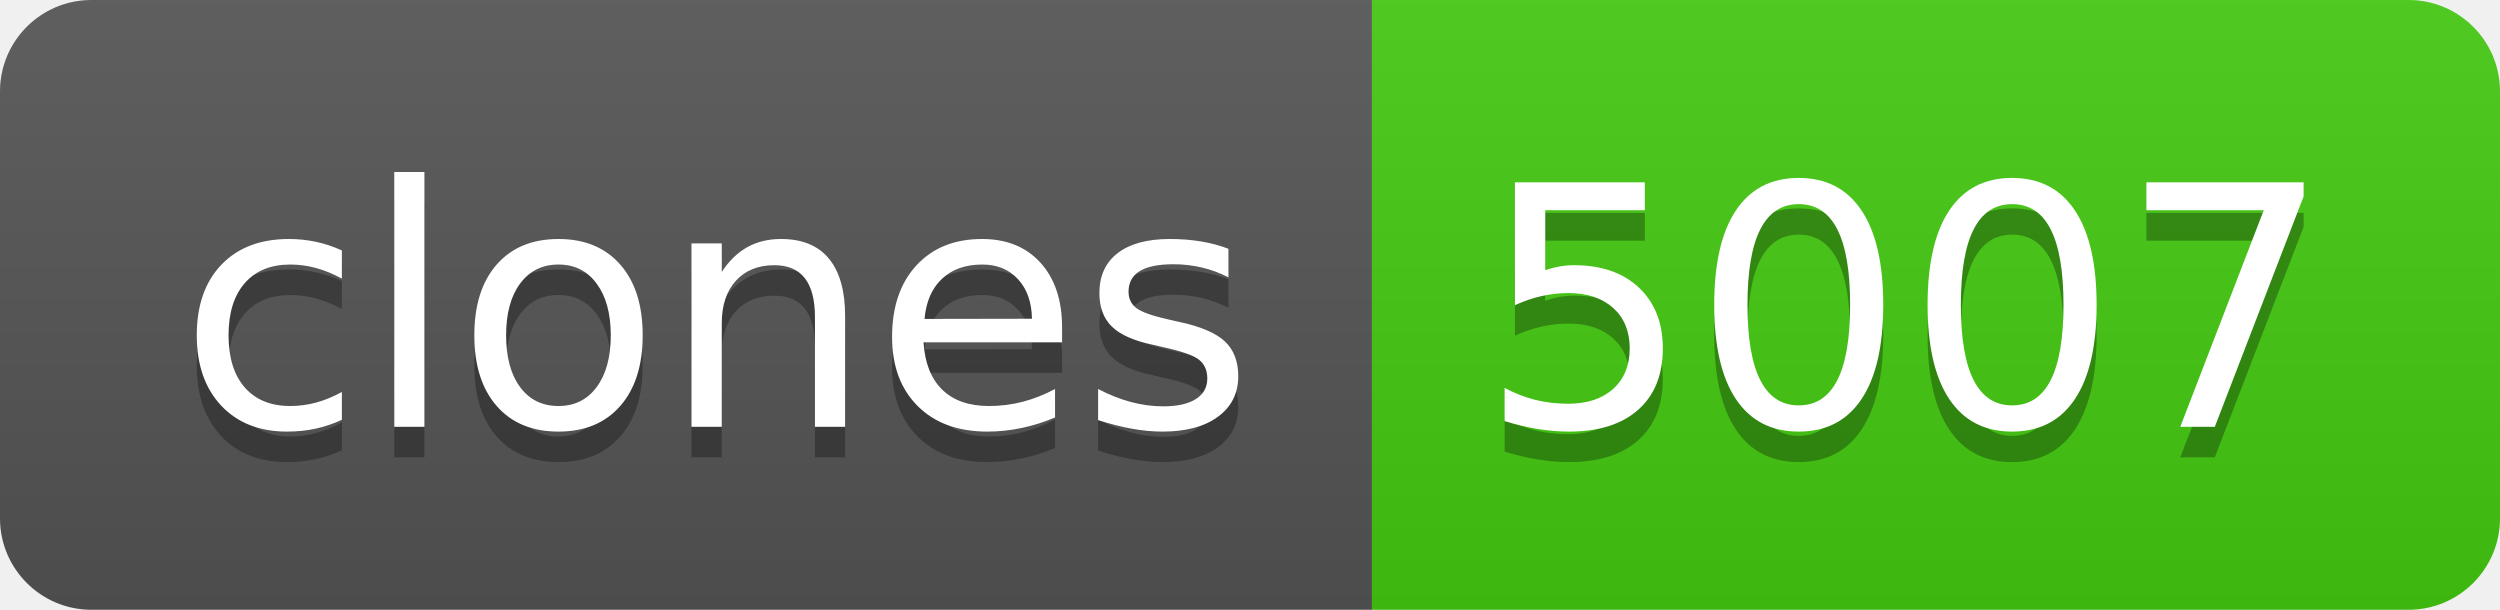
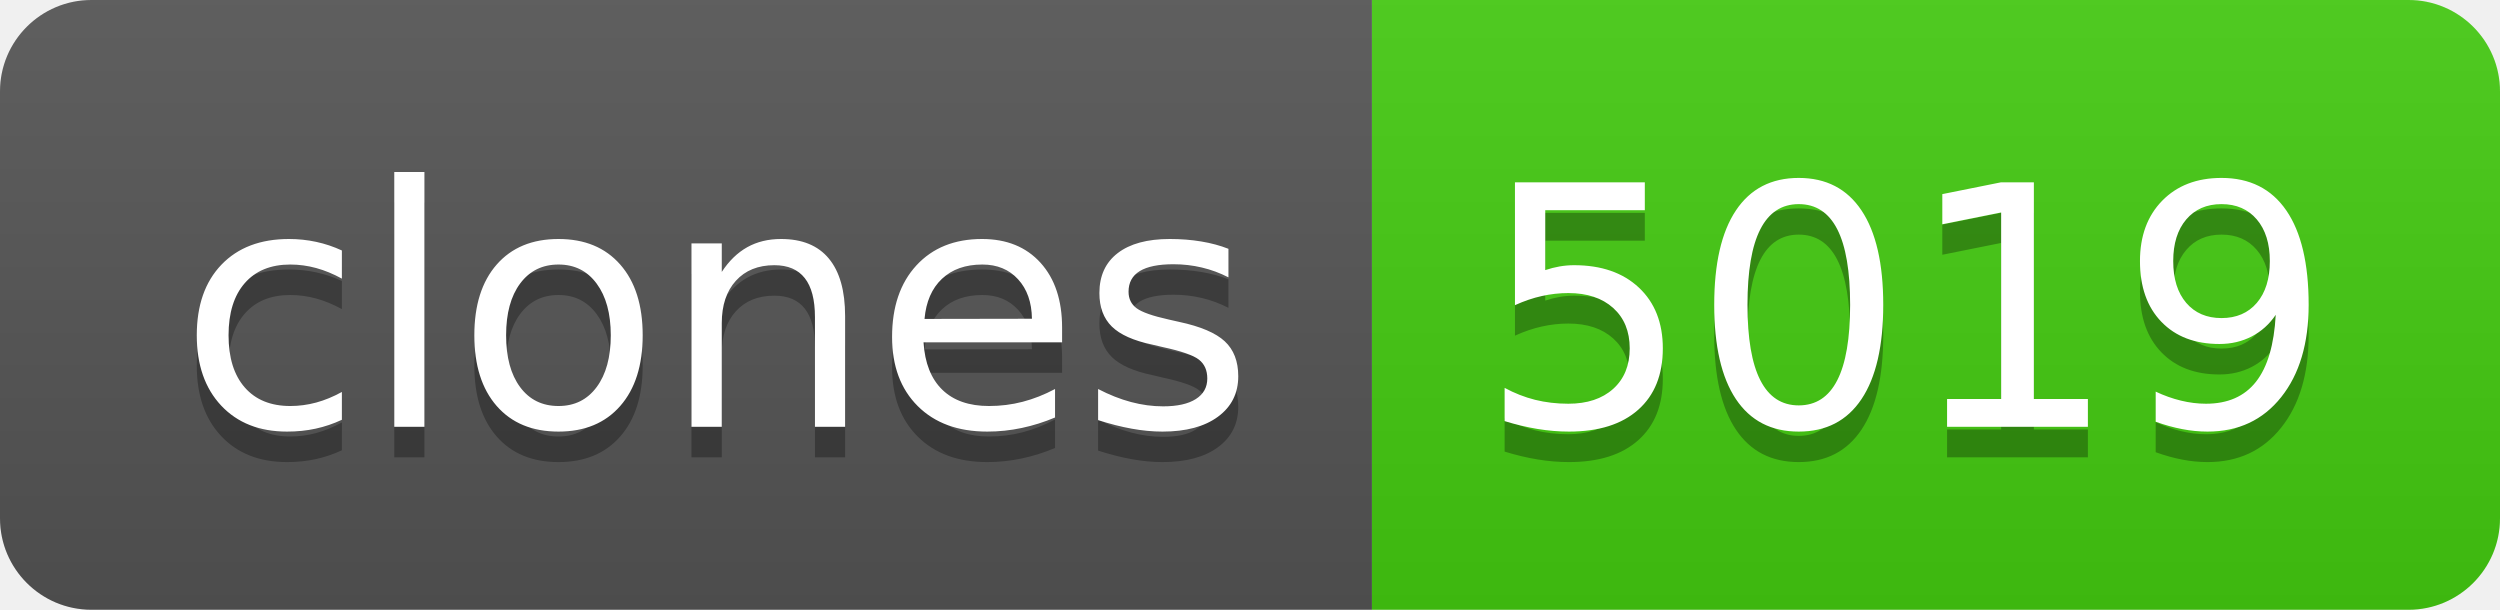
- <svg xmlns="http://www.w3.org/2000/svg" width="82" height="20" role="img" aria-label="clones: 5007">
+ <svg xmlns="http://www.w3.org/2000/svg" width="82" height="20" role="img" aria-label="clones: 5019">
  <linearGradient id="s" x2="0" y2="100%">
    <stop offset="0" stop-color="#bbb" stop-opacity=".1" />
    <stop offset="1" stop-opacity=".1" />
  </linearGradient>
  <clipPath id="r">
    <rect width="82" height="20" rx="3" fill="#fff" />
  </clipPath>
  <g clip-path="url(#r)">
    <rect width="45" height="20" fill="#555" />
    <rect x="45" width="37" height="20" fill="#4c1" />
    <rect width="82" height="20" fill="url(#s)" />
  </g>
  <g fill="#fff" text-anchor="middle" font-family="Verdana,Geneva,DejaVu Sans,sans-serif" text-rendering="geometricPrecision" font-size="110">
    <text aria-hidden="true" x="235" y="150" fill="#010101" fill-opacity=".3" transform="scale(.1)" textLength="350">clones</text>
    <text x="235" y="140" transform="scale(.1)" fill="#fff" textLength="350">clones</text>
-     <text aria-hidden="true" x="625" y="150" fill="#010101" fill-opacity=".3" transform="scale(.1)" textLength="270">5007</text>
-     <text x="625" y="140" transform="scale(.1)" fill="#fff" textLength="270">5007</text>
+     <text aria-hidden="true" x="625" y="150" fill="#010101" fill-opacity=".3" transform="scale(.1)" textLength="270">5019</text>
+     <text x="625" y="140" transform="scale(.1)" fill="#fff" textLength="270">5019</text>
  </g>
</svg>
